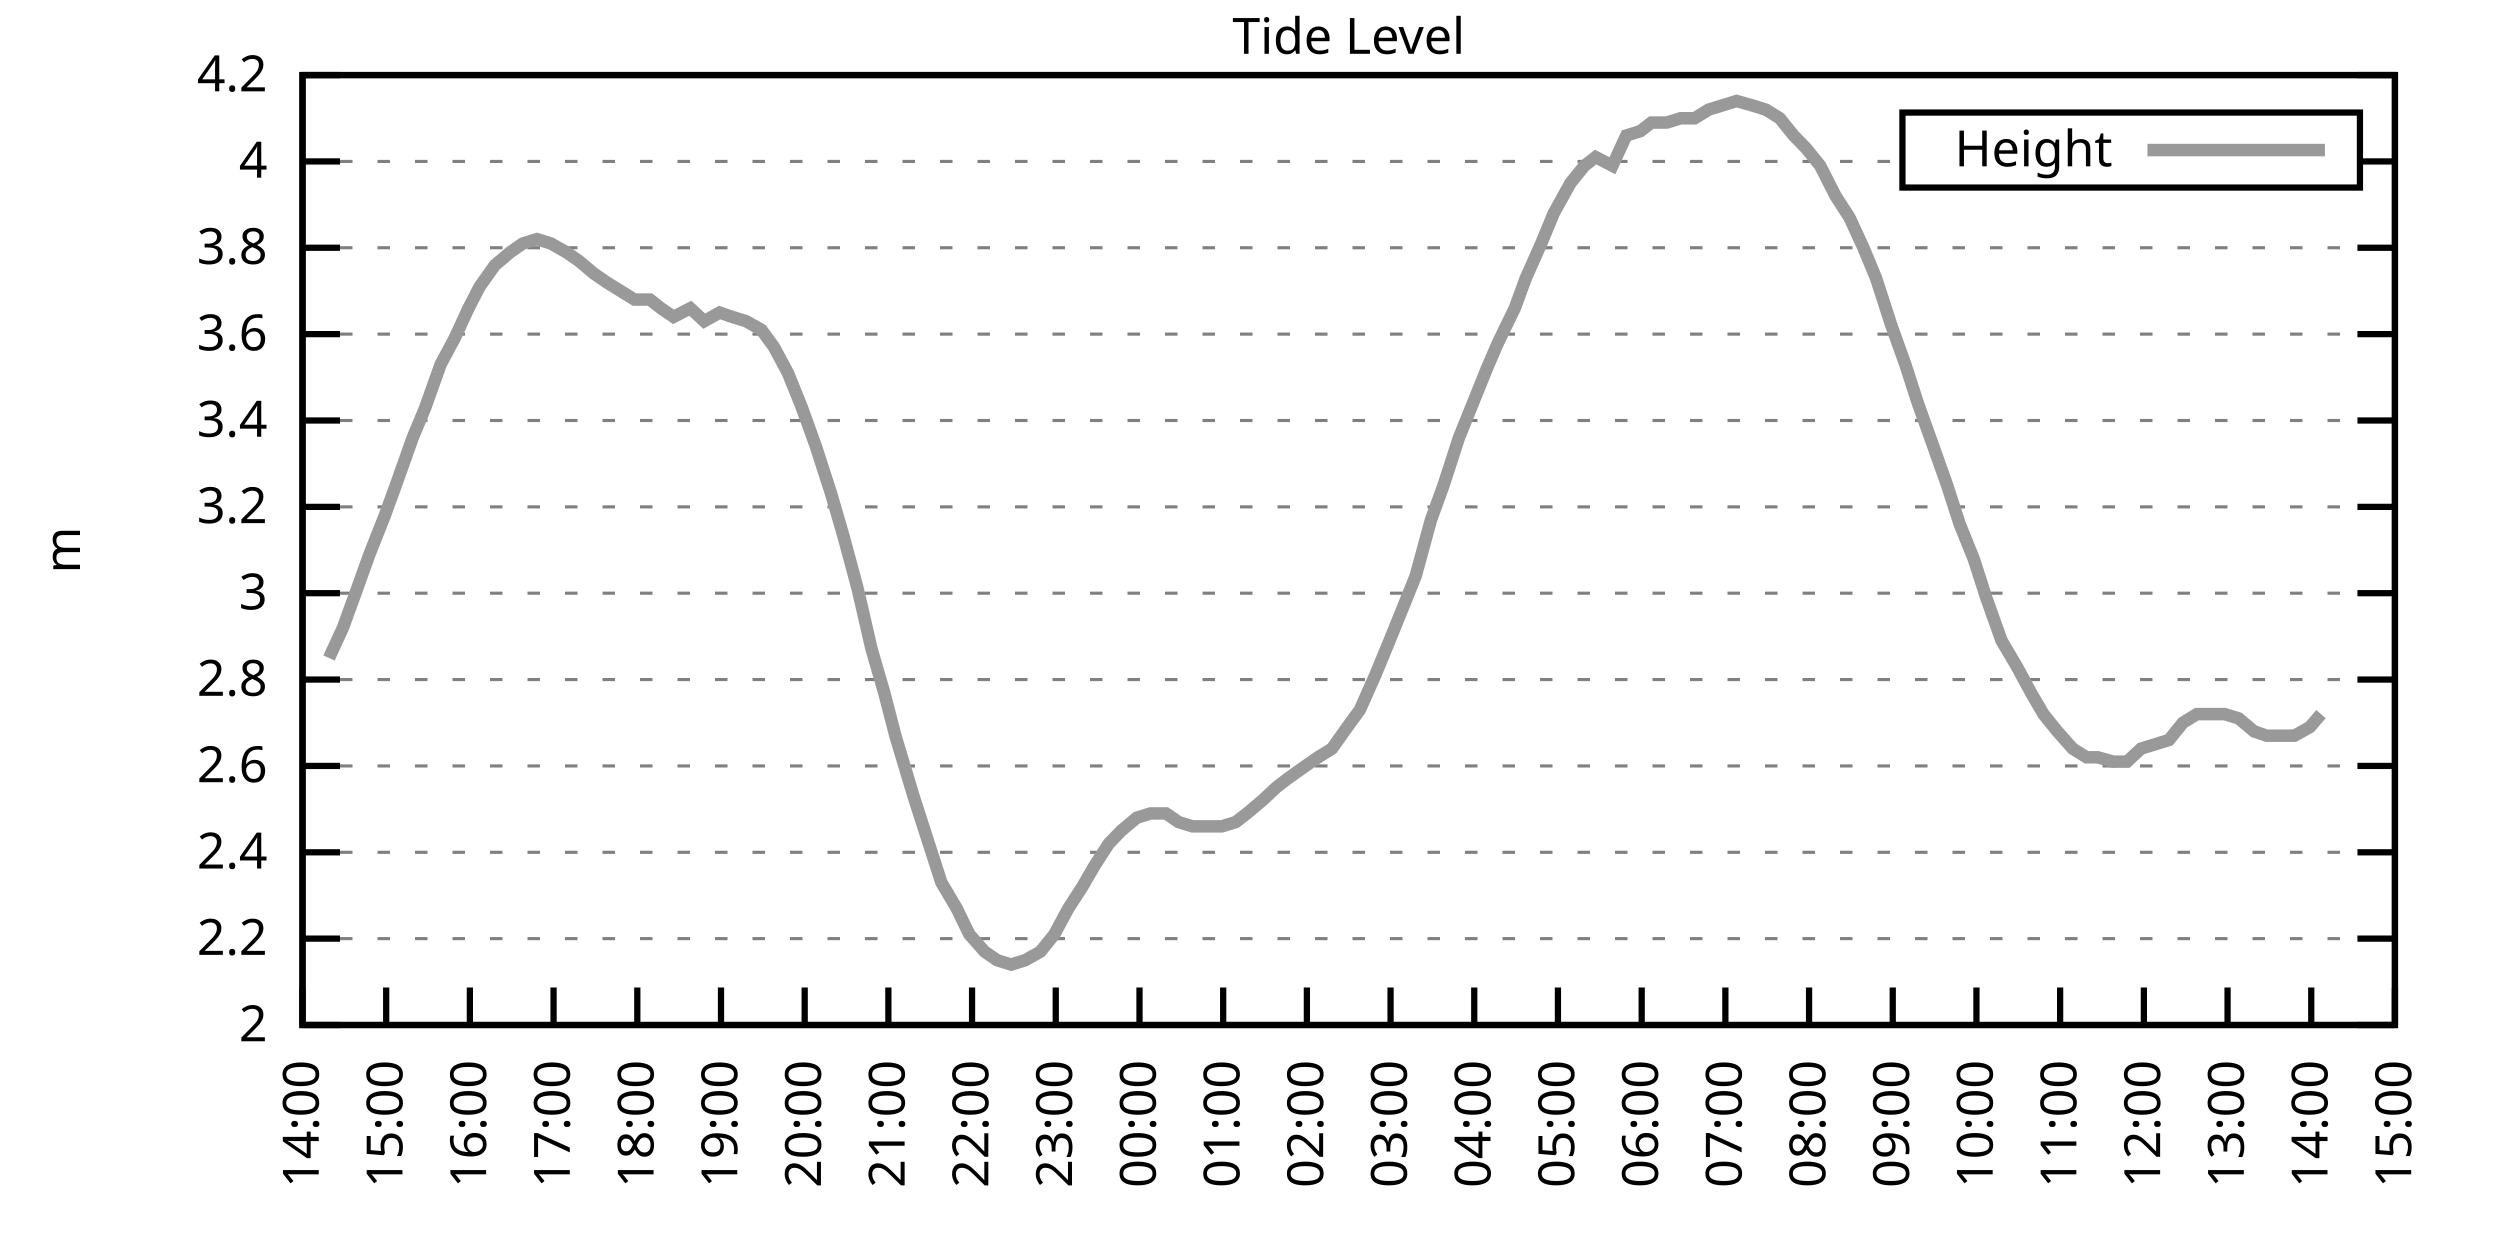
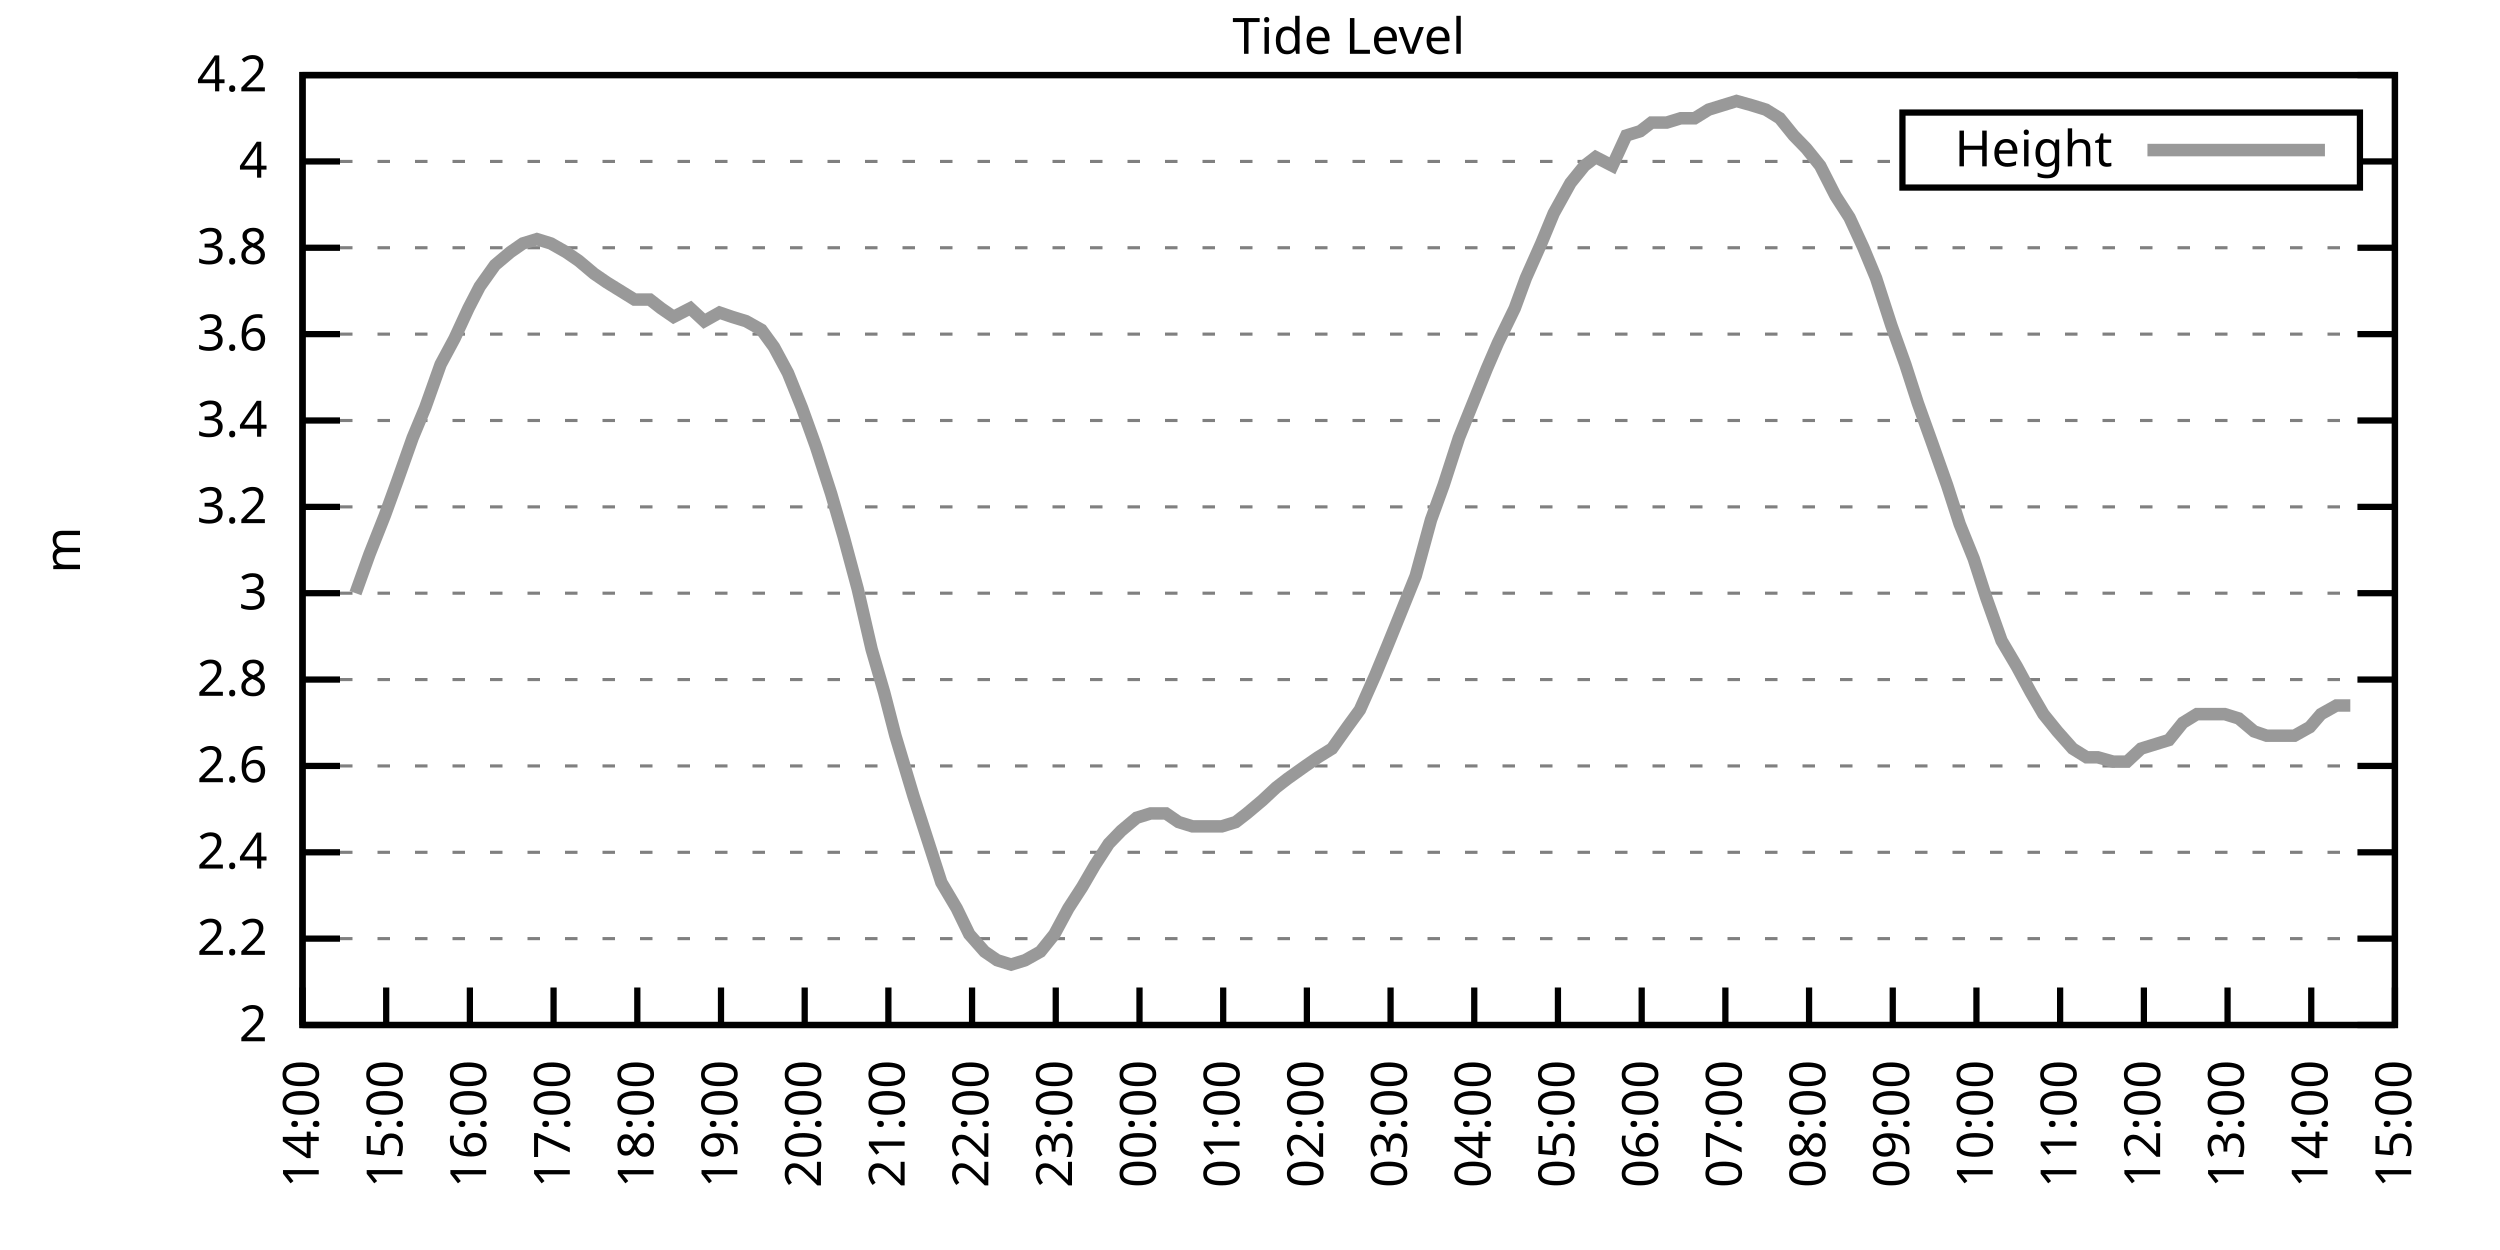
<svg xmlns="http://www.w3.org/2000/svg" xmlns:xlink="http://www.w3.org/1999/xlink" width="400" height="200" viewBox="0 0 400 200">
  <g id="gnuplot_canvas">
    <rect x="0" y="0" width="400" height="200" fill="none" />
    <defs>
      <circle id="gpDot" r="0.5" stroke-width="0.5" stroke="currentColor" />
      <path id="gpPt0" stroke-width="0.333" stroke="currentColor" d="M-1,0 h2 M0,-1 v2" />
      <path id="gpPt1" stroke-width="0.333" stroke="currentColor" d="M-1,-1 L1,1 M1,-1 L-1,1" />
      <path id="gpPt2" stroke-width="0.333" stroke="currentColor" d="M-1,0 L1,0 M0,-1 L0,1 M-1,-1 L1,1 M-1,1 L1,-1" />
      <rect id="gpPt3" stroke-width="0.333" stroke="currentColor" x="-1" y="-1" width="2" height="2" />
      <rect id="gpPt4" stroke-width="0.333" stroke="currentColor" fill="currentColor" x="-1" y="-1" width="2" height="2" />
      <circle id="gpPt5" stroke-width="0.333" stroke="currentColor" cx="0" cy="0" r="1" />
      <use xlink:href="#gpPt5" id="gpPt6" fill="currentColor" stroke="none" />
      <path id="gpPt7" stroke-width="0.333" stroke="currentColor" d="M0,-1.33 L-1.33,0.67 L1.33,0.67 z" />
      <use xlink:href="#gpPt7" id="gpPt8" fill="currentColor" stroke="none" />
      <use xlink:href="#gpPt7" id="gpPt9" stroke="currentColor" transform="rotate(180)" />
      <use xlink:href="#gpPt9" id="gpPt10" fill="currentColor" stroke="none" />
      <use xlink:href="#gpPt3" id="gpPt11" stroke="currentColor" transform="rotate(45)" />
      <use xlink:href="#gpPt11" id="gpPt12" fill="currentColor" stroke="none" />
      <path id="gpPt13" stroke-width="0.333" stroke="currentColor" d="M0,1.330 L1.265,0.411 L0.782,-1.067 L-0.782,-1.076 L-1.265,0.411 z" />
      <use xlink:href="#gpPt13" id="gpPt14" fill="currentColor" stroke="none" />
      <filter id="textbox" filterUnits="objectBoundingBox" x="0" y="0" height="1" width="1">
        <feFlood flood-color="white" flood-opacity="1" result="bgnd" />
        <feComposite in="SourceGraphic" in2="bgnd" operator="atop" />
      </filter>
      <filter id="greybox" filterUnits="objectBoundingBox" x="0" y="0" height="1" width="1">
        <feFlood flood-color="lightgrey" flood-opacity="1" result="grey" />
        <feComposite in="SourceGraphic" in2="grey" operator="atop" />
      </filter>
    </defs>
    <g fill="none" color="white" stroke="currentColor" stroke-width="1.00" stroke-linecap="butt" stroke-linejoin="miter">
</g>
    <g fill="none" color="black" stroke="currentColor" stroke-width="1.00" stroke-linecap="butt" stroke-linejoin="miter">
      <g stroke="none" shape-rendering="crispEdges">
        <polygon fill="rgb(255, 255, 255)" points="48.40,164.00 383.18,164.00 383.18,12.02 48.40,12.02 " />
      </g>
    </g>
    <g fill="none" color="black" stroke="currentColor" stroke-width="1.00" stroke-linecap="butt" stroke-linejoin="miter">
</g>
    <g fill="none" color="black" stroke="black" stroke-width="0.50" stroke-linecap="butt" stroke-linejoin="miter">
</g>
    <g fill="none" color="gray" stroke="currentColor" stroke-width="0.50" stroke-linecap="butt" stroke-linejoin="miter">
      <path stroke="gray" stroke-dasharray="2,4" class="gridline" d="M48.40,164.00 L383.19,164.00  " />
    </g>
    <g fill="none" color="gray" stroke="gray" stroke-width="1.00" stroke-linecap="butt" stroke-linejoin="miter">
</g>
    <g fill="none" color="black" stroke="currentColor" stroke-width="1.00" stroke-linecap="butt" stroke-linejoin="miter">
      <path stroke="black" d="M48.40,164.00 L54.40,164.00 M383.19,164.00 L377.19,164.00  " />
      <g transform="translate(42.80,166.60)" stroke="none" fill="black" font-family="Sans" font-size="8.00" text-anchor="end">
        <text>
          <tspan font-family="Sans"> 2</tspan>
        </text>
      </g>
    </g>
    <g fill="none" color="black" stroke="currentColor" stroke-width="1.00" stroke-linecap="butt" stroke-linejoin="miter">
</g>
    <g fill="none" color="black" stroke="black" stroke-width="0.50" stroke-linecap="butt" stroke-linejoin="miter">
</g>
    <g fill="none" color="gray" stroke="currentColor" stroke-width="0.50" stroke-linecap="butt" stroke-linejoin="miter">
      <path stroke="gray" stroke-dasharray="2,4" class="gridline" d="M48.40,150.18 L383.19,150.18  " />
    </g>
    <g fill="none" color="gray" stroke="gray" stroke-width="1.00" stroke-linecap="butt" stroke-linejoin="miter">
</g>
    <g fill="none" color="black" stroke="currentColor" stroke-width="1.00" stroke-linecap="butt" stroke-linejoin="miter">
      <path stroke="black" d="M48.40,150.18 L54.40,150.18 M383.19,150.18 L377.19,150.18  " />
      <g transform="translate(42.80,152.78)" stroke="none" fill="black" font-family="Sans" font-size="8.00" text-anchor="end">
        <text>
          <tspan font-family="Sans"> 2.2</tspan>
        </text>
      </g>
    </g>
    <g fill="none" color="black" stroke="currentColor" stroke-width="1.00" stroke-linecap="butt" stroke-linejoin="miter">
</g>
    <g fill="none" color="black" stroke="black" stroke-width="0.50" stroke-linecap="butt" stroke-linejoin="miter">
</g>
    <g fill="none" color="gray" stroke="currentColor" stroke-width="0.50" stroke-linecap="butt" stroke-linejoin="miter">
      <path stroke="gray" stroke-dasharray="2,4" class="gridline" d="M48.40,136.37 L383.19,136.37  " />
    </g>
    <g fill="none" color="gray" stroke="gray" stroke-width="1.00" stroke-linecap="butt" stroke-linejoin="miter">
</g>
    <g fill="none" color="black" stroke="currentColor" stroke-width="1.00" stroke-linecap="butt" stroke-linejoin="miter">
      <path stroke="black" d="M48.40,136.37 L54.40,136.37 M383.19,136.37 L377.19,136.37  " />
      <g transform="translate(42.80,138.97)" stroke="none" fill="black" font-family="Sans" font-size="8.00" text-anchor="end">
        <text>
          <tspan font-family="Sans"> 2.4</tspan>
        </text>
      </g>
    </g>
    <g fill="none" color="black" stroke="currentColor" stroke-width="1.00" stroke-linecap="butt" stroke-linejoin="miter">
</g>
    <g fill="none" color="black" stroke="black" stroke-width="0.50" stroke-linecap="butt" stroke-linejoin="miter">
</g>
    <g fill="none" color="gray" stroke="currentColor" stroke-width="0.50" stroke-linecap="butt" stroke-linejoin="miter">
      <path stroke="gray" stroke-dasharray="2,4" class="gridline" d="M48.40,122.55 L383.19,122.55  " />
    </g>
    <g fill="none" color="gray" stroke="gray" stroke-width="1.00" stroke-linecap="butt" stroke-linejoin="miter">
</g>
    <g fill="none" color="black" stroke="currentColor" stroke-width="1.00" stroke-linecap="butt" stroke-linejoin="miter">
      <path stroke="black" d="M48.40,122.55 L54.40,122.55 M383.19,122.55 L377.19,122.55  " />
      <g transform="translate(42.80,125.15)" stroke="none" fill="black" font-family="Sans" font-size="8.00" text-anchor="end">
        <text>
          <tspan font-family="Sans"> 2.6</tspan>
        </text>
      </g>
    </g>
    <g fill="none" color="black" stroke="currentColor" stroke-width="1.00" stroke-linecap="butt" stroke-linejoin="miter">
</g>
    <g fill="none" color="black" stroke="black" stroke-width="0.50" stroke-linecap="butt" stroke-linejoin="miter">
</g>
    <g fill="none" color="gray" stroke="currentColor" stroke-width="0.50" stroke-linecap="butt" stroke-linejoin="miter">
      <path stroke="gray" stroke-dasharray="2,4" class="gridline" d="M48.40,108.73 L383.19,108.73  " />
    </g>
    <g fill="none" color="gray" stroke="gray" stroke-width="1.00" stroke-linecap="butt" stroke-linejoin="miter">
</g>
    <g fill="none" color="black" stroke="currentColor" stroke-width="1.00" stroke-linecap="butt" stroke-linejoin="miter">
      <path stroke="black" d="M48.40,108.73 L54.40,108.73 M383.19,108.73 L377.19,108.73  " />
      <g transform="translate(42.80,111.33)" stroke="none" fill="black" font-family="Sans" font-size="8.00" text-anchor="end">
        <text>
          <tspan font-family="Sans"> 2.8</tspan>
        </text>
      </g>
    </g>
    <g fill="none" color="black" stroke="currentColor" stroke-width="1.00" stroke-linecap="butt" stroke-linejoin="miter">
</g>
    <g fill="none" color="black" stroke="black" stroke-width="0.50" stroke-linecap="butt" stroke-linejoin="miter">
</g>
    <g fill="none" color="gray" stroke="currentColor" stroke-width="0.50" stroke-linecap="butt" stroke-linejoin="miter">
      <path stroke="gray" stroke-dasharray="2,4" class="gridline" d="M48.40,94.91 L383.19,94.91  " />
    </g>
    <g fill="none" color="gray" stroke="gray" stroke-width="1.00" stroke-linecap="butt" stroke-linejoin="miter">
</g>
    <g fill="none" color="black" stroke="currentColor" stroke-width="1.00" stroke-linecap="butt" stroke-linejoin="miter">
      <path stroke="black" d="M48.40,94.91 L54.40,94.91 M383.19,94.91 L377.19,94.91  " />
      <g transform="translate(42.80,97.51)" stroke="none" fill="black" font-family="Sans" font-size="8.00" text-anchor="end">
        <text>
          <tspan font-family="Sans"> 3</tspan>
        </text>
      </g>
    </g>
    <g fill="none" color="black" stroke="currentColor" stroke-width="1.00" stroke-linecap="butt" stroke-linejoin="miter">
</g>
    <g fill="none" color="black" stroke="black" stroke-width="0.50" stroke-linecap="butt" stroke-linejoin="miter">
</g>
    <g fill="none" color="gray" stroke="currentColor" stroke-width="0.50" stroke-linecap="butt" stroke-linejoin="miter">
      <path stroke="gray" stroke-dasharray="2,4" class="gridline" d="M48.40,81.10 L383.19,81.10  " />
    </g>
    <g fill="none" color="gray" stroke="gray" stroke-width="1.00" stroke-linecap="butt" stroke-linejoin="miter">
</g>
    <g fill="none" color="black" stroke="currentColor" stroke-width="1.00" stroke-linecap="butt" stroke-linejoin="miter">
      <path stroke="black" d="M48.40,81.10 L54.40,81.10 M383.19,81.10 L377.19,81.10  " />
      <g transform="translate(42.80,83.70)" stroke="none" fill="black" font-family="Sans" font-size="8.00" text-anchor="end">
        <text>
          <tspan font-family="Sans"> 3.2</tspan>
        </text>
      </g>
    </g>
    <g fill="none" color="black" stroke="currentColor" stroke-width="1.00" stroke-linecap="butt" stroke-linejoin="miter">
</g>
    <g fill="none" color="black" stroke="black" stroke-width="0.50" stroke-linecap="butt" stroke-linejoin="miter">
</g>
    <g fill="none" color="gray" stroke="currentColor" stroke-width="0.50" stroke-linecap="butt" stroke-linejoin="miter">
      <path stroke="gray" stroke-dasharray="2,4" class="gridline" d="M48.40,67.28 L383.19,67.28  " />
    </g>
    <g fill="none" color="gray" stroke="gray" stroke-width="1.00" stroke-linecap="butt" stroke-linejoin="miter">
</g>
    <g fill="none" color="black" stroke="currentColor" stroke-width="1.00" stroke-linecap="butt" stroke-linejoin="miter">
      <path stroke="black" d="M48.40,67.28 L54.40,67.28 M383.19,67.28 L377.19,67.28  " />
      <g transform="translate(42.80,69.88)" stroke="none" fill="black" font-family="Sans" font-size="8.00" text-anchor="end">
        <text>
          <tspan font-family="Sans"> 3.4</tspan>
        </text>
      </g>
    </g>
    <g fill="none" color="black" stroke="currentColor" stroke-width="1.00" stroke-linecap="butt" stroke-linejoin="miter">
</g>
    <g fill="none" color="black" stroke="black" stroke-width="0.50" stroke-linecap="butt" stroke-linejoin="miter">
</g>
    <g fill="none" color="gray" stroke="currentColor" stroke-width="0.50" stroke-linecap="butt" stroke-linejoin="miter">
      <path stroke="gray" stroke-dasharray="2,4" class="gridline" d="M48.40,53.46 L383.19,53.46  " />
    </g>
    <g fill="none" color="gray" stroke="gray" stroke-width="1.00" stroke-linecap="butt" stroke-linejoin="miter">
</g>
    <g fill="none" color="black" stroke="currentColor" stroke-width="1.00" stroke-linecap="butt" stroke-linejoin="miter">
      <path stroke="black" d="M48.40,53.46 L54.40,53.46 M383.19,53.46 L377.19,53.46  " />
      <g transform="translate(42.80,56.06)" stroke="none" fill="black" font-family="Sans" font-size="8.00" text-anchor="end">
        <text>
          <tspan font-family="Sans"> 3.6</tspan>
        </text>
      </g>
    </g>
    <g fill="none" color="black" stroke="currentColor" stroke-width="1.00" stroke-linecap="butt" stroke-linejoin="miter">
</g>
    <g fill="none" color="black" stroke="black" stroke-width="0.50" stroke-linecap="butt" stroke-linejoin="miter">
</g>
    <g fill="none" color="gray" stroke="currentColor" stroke-width="0.50" stroke-linecap="butt" stroke-linejoin="miter">
      <path stroke="gray" stroke-dasharray="2,4" class="gridline" d="M48.40,39.64 L383.19,39.64  " />
    </g>
    <g fill="none" color="gray" stroke="gray" stroke-width="1.00" stroke-linecap="butt" stroke-linejoin="miter">
</g>
    <g fill="none" color="black" stroke="currentColor" stroke-width="1.00" stroke-linecap="butt" stroke-linejoin="miter">
      <path stroke="black" d="M48.40,39.64 L54.40,39.64 M383.19,39.64 L377.19,39.64  " />
      <g transform="translate(42.80,42.24)" stroke="none" fill="black" font-family="Sans" font-size="8.00" text-anchor="end">
        <text>
          <tspan font-family="Sans"> 3.8</tspan>
        </text>
      </g>
    </g>
    <g fill="none" color="black" stroke="currentColor" stroke-width="1.00" stroke-linecap="butt" stroke-linejoin="miter">
</g>
    <g fill="none" color="black" stroke="black" stroke-width="0.50" stroke-linecap="butt" stroke-linejoin="miter">
</g>
    <g fill="none" color="gray" stroke="currentColor" stroke-width="0.50" stroke-linecap="butt" stroke-linejoin="miter">
      <path stroke="gray" stroke-dasharray="2,4" class="gridline" d="M48.40,25.83 L304.39,25.83 M377.59,25.83 L383.19,25.83  " />
    </g>
    <g fill="none" color="gray" stroke="gray" stroke-width="1.00" stroke-linecap="butt" stroke-linejoin="miter">
</g>
    <g fill="none" color="black" stroke="currentColor" stroke-width="1.00" stroke-linecap="butt" stroke-linejoin="miter">
      <path stroke="black" d="M48.40,25.83 L54.40,25.83 M383.19,25.83 L377.19,25.83  " />
      <g transform="translate(42.80,28.43)" stroke="none" fill="black" font-family="Sans" font-size="8.00" text-anchor="end">
        <text>
          <tspan font-family="Sans"> 4</tspan>
        </text>
      </g>
    </g>
    <g fill="none" color="black" stroke="currentColor" stroke-width="1.00" stroke-linecap="butt" stroke-linejoin="miter">
</g>
    <g fill="none" color="black" stroke="black" stroke-width="0.50" stroke-linecap="butt" stroke-linejoin="miter">
</g>
    <g fill="none" color="gray" stroke="currentColor" stroke-width="0.50" stroke-linecap="butt" stroke-linejoin="miter">
      <path stroke="gray" stroke-dasharray="2,4" class="gridline" d="M48.40,12.01 L383.19,12.01  " />
    </g>
    <g fill="none" color="gray" stroke="gray" stroke-width="1.00" stroke-linecap="butt" stroke-linejoin="miter">
</g>
    <g fill="none" color="black" stroke="currentColor" stroke-width="1.00" stroke-linecap="butt" stroke-linejoin="miter">
      <path stroke="black" d="M48.40,12.01 L54.40,12.01 M383.19,12.01 L377.19,12.01  " />
      <g transform="translate(42.80,14.61)" stroke="none" fill="black" font-family="Sans" font-size="8.00" text-anchor="end">
        <text>
          <tspan font-family="Sans"> 4.2</tspan>
        </text>
      </g>
    </g>
    <g fill="none" color="black" stroke="currentColor" stroke-width="1.00" stroke-linecap="butt" stroke-linejoin="miter">
      <path stroke="black" d="M48.40,164.00 L48.40,158.00  " />
      <g transform="translate(51.00,169.60) rotate(270.00)" stroke="none" fill="black" font-family="Sans" font-size="8.00" text-anchor="end">
        <text>
          <tspan font-family="Sans">14:00</tspan>
        </text>
      </g>
    </g>
    <g fill="none" color="black" stroke="currentColor" stroke-width="1.00" stroke-linecap="butt" stroke-linejoin="miter">
      <path stroke="black" d="M61.79,164.00 L61.79,158.00  " />
      <g transform="translate(64.39,169.60) rotate(270.00)" stroke="none" fill="black" font-family="Sans" font-size="8.00" text-anchor="end">
        <text>
          <tspan font-family="Sans">15:00</tspan>
        </text>
      </g>
    </g>
    <g fill="none" color="black" stroke="currentColor" stroke-width="1.00" stroke-linecap="butt" stroke-linejoin="miter">
      <path stroke="black" d="M75.18,164.00 L75.18,158.00  " />
      <g transform="translate(77.78,169.60) rotate(270.00)" stroke="none" fill="black" font-family="Sans" font-size="8.00" text-anchor="end">
        <text>
          <tspan font-family="Sans">16:00</tspan>
        </text>
      </g>
    </g>
    <g fill="none" color="black" stroke="currentColor" stroke-width="1.00" stroke-linecap="butt" stroke-linejoin="miter">
      <path stroke="black" d="M88.57,164.00 L88.57,158.00  " />
      <g transform="translate(91.17,169.60) rotate(270.00)" stroke="none" fill="black" font-family="Sans" font-size="8.00" text-anchor="end">
        <text>
          <tspan font-family="Sans">17:00</tspan>
        </text>
      </g>
    </g>
    <g fill="none" color="black" stroke="currentColor" stroke-width="1.00" stroke-linecap="butt" stroke-linejoin="miter">
      <path stroke="black" d="M101.97,164.00 L101.97,158.00  " />
      <g transform="translate(104.57,169.60) rotate(270.00)" stroke="none" fill="black" font-family="Sans" font-size="8.00" text-anchor="end">
        <text>
          <tspan font-family="Sans">18:00</tspan>
        </text>
      </g>
    </g>
    <g fill="none" color="black" stroke="currentColor" stroke-width="1.00" stroke-linecap="butt" stroke-linejoin="miter">
      <path stroke="black" d="M115.36,164.00 L115.36,158.00  " />
      <g transform="translate(117.96,169.60) rotate(270.00)" stroke="none" fill="black" font-family="Sans" font-size="8.00" text-anchor="end">
        <text>
          <tspan font-family="Sans">19:00</tspan>
        </text>
      </g>
    </g>
    <g fill="none" color="black" stroke="currentColor" stroke-width="1.00" stroke-linecap="butt" stroke-linejoin="miter">
      <path stroke="black" d="M128.75,164.00 L128.75,158.00  " />
      <g transform="translate(131.35,169.60) rotate(270.00)" stroke="none" fill="black" font-family="Sans" font-size="8.00" text-anchor="end">
        <text>
          <tspan font-family="Sans">20:00</tspan>
        </text>
      </g>
    </g>
    <g fill="none" color="black" stroke="currentColor" stroke-width="1.00" stroke-linecap="butt" stroke-linejoin="miter">
      <path stroke="black" d="M142.14,164.00 L142.14,158.00  " />
      <g transform="translate(144.74,169.60) rotate(270.00)" stroke="none" fill="black" font-family="Sans" font-size="8.00" text-anchor="end">
        <text>
          <tspan font-family="Sans">21:00</tspan>
        </text>
      </g>
    </g>
    <g fill="none" color="black" stroke="currentColor" stroke-width="1.00" stroke-linecap="butt" stroke-linejoin="miter">
      <path stroke="black" d="M155.53,164.00 L155.53,158.00  " />
      <g transform="translate(158.13,169.60) rotate(270.00)" stroke="none" fill="black" font-family="Sans" font-size="8.00" text-anchor="end">
        <text>
          <tspan font-family="Sans">22:00</tspan>
        </text>
      </g>
    </g>
    <g fill="none" color="black" stroke="currentColor" stroke-width="1.00" stroke-linecap="butt" stroke-linejoin="miter">
      <path stroke="black" d="M168.92,164.00 L168.92,158.00  " />
      <g transform="translate(171.52,169.60) rotate(270.00)" stroke="none" fill="black" font-family="Sans" font-size="8.00" text-anchor="end">
        <text>
          <tspan font-family="Sans">23:00</tspan>
        </text>
      </g>
    </g>
    <g fill="none" color="black" stroke="currentColor" stroke-width="1.00" stroke-linecap="butt" stroke-linejoin="miter">
      <path stroke="black" d="M182.32,164.00 L182.32,158.00  " />
      <g transform="translate(184.92,169.60) rotate(270.00)" stroke="none" fill="black" font-family="Sans" font-size="8.00" text-anchor="end">
        <text>
          <tspan font-family="Sans">00:00</tspan>
        </text>
      </g>
    </g>
    <g fill="none" color="black" stroke="currentColor" stroke-width="1.00" stroke-linecap="butt" stroke-linejoin="miter">
      <path stroke="black" d="M195.71,164.00 L195.71,158.00  " />
      <g transform="translate(198.31,169.60) rotate(270.00)" stroke="none" fill="black" font-family="Sans" font-size="8.00" text-anchor="end">
        <text>
          <tspan font-family="Sans">01:00</tspan>
        </text>
      </g>
    </g>
    <g fill="none" color="black" stroke="currentColor" stroke-width="1.00" stroke-linecap="butt" stroke-linejoin="miter">
      <path stroke="black" d="M209.10,164.00 L209.10,158.00  " />
      <g transform="translate(211.70,169.60) rotate(270.00)" stroke="none" fill="black" font-family="Sans" font-size="8.00" text-anchor="end">
        <text>
          <tspan font-family="Sans">02:00</tspan>
        </text>
      </g>
    </g>
    <g fill="none" color="black" stroke="currentColor" stroke-width="1.00" stroke-linecap="butt" stroke-linejoin="miter">
      <path stroke="black" d="M222.49,164.00 L222.49,158.00  " />
      <g transform="translate(225.09,169.60) rotate(270.00)" stroke="none" fill="black" font-family="Sans" font-size="8.00" text-anchor="end">
        <text>
          <tspan font-family="Sans">03:00</tspan>
        </text>
      </g>
    </g>
    <g fill="none" color="black" stroke="currentColor" stroke-width="1.00" stroke-linecap="butt" stroke-linejoin="miter">
      <path stroke="black" d="M235.88,164.00 L235.88,158.00  " />
      <g transform="translate(238.48,169.60) rotate(270.00)" stroke="none" fill="black" font-family="Sans" font-size="8.00" text-anchor="end">
        <text>
          <tspan font-family="Sans">04:00</tspan>
        </text>
      </g>
    </g>
    <g fill="none" color="black" stroke="currentColor" stroke-width="1.00" stroke-linecap="butt" stroke-linejoin="miter">
      <path stroke="black" d="M249.27,164.00 L249.27,158.00  " />
      <g transform="translate(251.87,169.60) rotate(270.00)" stroke="none" fill="black" font-family="Sans" font-size="8.00" text-anchor="end">
        <text>
          <tspan font-family="Sans">05:00</tspan>
        </text>
      </g>
    </g>
    <g fill="none" color="black" stroke="currentColor" stroke-width="1.00" stroke-linecap="butt" stroke-linejoin="miter">
      <path stroke="black" d="M262.67,164.00 L262.67,158.00  " />
      <g transform="translate(265.27,169.60) rotate(270.00)" stroke="none" fill="black" font-family="Sans" font-size="8.00" text-anchor="end">
        <text>
          <tspan font-family="Sans">06:00</tspan>
        </text>
      </g>
    </g>
    <g fill="none" color="black" stroke="currentColor" stroke-width="1.00" stroke-linecap="butt" stroke-linejoin="miter">
      <path stroke="black" d="M276.06,164.00 L276.06,158.00  " />
      <g transform="translate(278.66,169.60) rotate(270.00)" stroke="none" fill="black" font-family="Sans" font-size="8.00" text-anchor="end">
        <text>
          <tspan font-family="Sans">07:00</tspan>
        </text>
      </g>
    </g>
    <g fill="none" color="black" stroke="currentColor" stroke-width="1.00" stroke-linecap="butt" stroke-linejoin="miter">
      <path stroke="black" d="M289.45,164.00 L289.45,158.00  " />
      <g transform="translate(292.05,169.60) rotate(270.00)" stroke="none" fill="black" font-family="Sans" font-size="8.00" text-anchor="end">
        <text>
          <tspan font-family="Sans">08:00</tspan>
        </text>
      </g>
    </g>
    <g fill="none" color="black" stroke="currentColor" stroke-width="1.00" stroke-linecap="butt" stroke-linejoin="miter">
      <path stroke="black" d="M302.84,164.00 L302.84,158.00  " />
      <g transform="translate(305.44,169.60) rotate(270.00)" stroke="none" fill="black" font-family="Sans" font-size="8.00" text-anchor="end">
        <text>
          <tspan font-family="Sans">09:00</tspan>
        </text>
      </g>
    </g>
    <g fill="none" color="black" stroke="currentColor" stroke-width="1.00" stroke-linecap="butt" stroke-linejoin="miter">
      <path stroke="black" d="M316.23,164.00 L316.23,158.00  " />
      <g transform="translate(318.83,169.60) rotate(270.00)" stroke="none" fill="black" font-family="Sans" font-size="8.00" text-anchor="end">
        <text>
          <tspan font-family="Sans">10:00</tspan>
        </text>
      </g>
    </g>
    <g fill="none" color="black" stroke="currentColor" stroke-width="1.00" stroke-linecap="butt" stroke-linejoin="miter">
      <path stroke="black" d="M329.62,164.00 L329.62,158.00  " />
      <g transform="translate(332.22,169.60) rotate(270.00)" stroke="none" fill="black" font-family="Sans" font-size="8.00" text-anchor="end">
        <text>
          <tspan font-family="Sans">11:00</tspan>
        </text>
      </g>
    </g>
    <g fill="none" color="black" stroke="currentColor" stroke-width="1.00" stroke-linecap="butt" stroke-linejoin="miter">
      <path stroke="black" d="M343.02,164.00 L343.02,158.00  " />
      <g transform="translate(345.62,169.60) rotate(270.00)" stroke="none" fill="black" font-family="Sans" font-size="8.00" text-anchor="end">
        <text>
          <tspan font-family="Sans">12:00</tspan>
        </text>
      </g>
    </g>
    <g fill="none" color="black" stroke="currentColor" stroke-width="1.00" stroke-linecap="butt" stroke-linejoin="miter">
      <path stroke="black" d="M356.41,164.00 L356.41,158.00  " />
      <g transform="translate(359.01,169.60) rotate(270.00)" stroke="none" fill="black" font-family="Sans" font-size="8.00" text-anchor="end">
        <text>
          <tspan font-family="Sans">13:00</tspan>
        </text>
      </g>
    </g>
    <g fill="none" color="black" stroke="currentColor" stroke-width="1.00" stroke-linecap="butt" stroke-linejoin="miter">
      <path stroke="black" d="M369.80,164.00 L369.80,158.00  " />
      <g transform="translate(372.40,169.60) rotate(270.00)" stroke="none" fill="black" font-family="Sans" font-size="8.00" text-anchor="end">
        <text>
          <tspan font-family="Sans">14:00</tspan>
        </text>
      </g>
    </g>
    <g fill="none" color="black" stroke="currentColor" stroke-width="1.00" stroke-linecap="butt" stroke-linejoin="miter">
      <path stroke="black" d="M383.19,164.00 L383.19,158.00  " />
      <g transform="translate(385.79,169.60) rotate(270.00)" stroke="none" fill="black" font-family="Sans" font-size="8.00" text-anchor="end">
        <text>
          <tspan font-family="Sans">15:00</tspan>
        </text>
      </g>
    </g>
    <g fill="none" color="black" stroke="currentColor" stroke-width="1.00" stroke-linecap="butt" stroke-linejoin="miter">
</g>
    <g fill="none" color="black" stroke="currentColor" stroke-width="1.00" stroke-linecap="butt" stroke-linejoin="miter">
      <path stroke="black" d="M48.40,12.01 L48.40,164.00 L383.19,164.00 L383.19,12.01 L48.40,12.01 Z  " />
    </g>
    <g fill="none" color="black" stroke="currentColor" stroke-width="1.00" stroke-linecap="butt" stroke-linejoin="miter">
</g>
    <g fill="none" color="black" stroke="currentColor" stroke-width="1.00" stroke-linecap="butt" stroke-linejoin="miter">
      <path stroke="black" d="M304.39,30.01 L304.39,18.01 L377.59,18.01 L377.59,30.01 L304.39,30.01 Z  " />
    </g>
    <g id="Tide_level_plot_1">
      <g fill="none" color="white" stroke="black" stroke-width="2.00" stroke-linecap="butt" stroke-linejoin="miter">
</g>
      <g fill="none" color="black" stroke="currentColor" stroke-width="2.00" stroke-linecap="butt" stroke-linejoin="miter">
        <g transform="translate(337.99,26.61)" stroke="none" fill="black" font-family="Sans" font-size="8.00" text-anchor="end">
          <text>
            <tspan font-family="Sans">Height</tspan>
          </text>
        </g>
      </g>
      <g fill="none" color="black" stroke="currentColor" stroke-width="2.00" stroke-linecap="butt" stroke-linejoin="miter">
-         <path stroke="rgb(153, 153, 153)" d="M343.59,24.01 L371.99,24.01 M52.64,105.28 L54.87,100.44 L56.88,94.91 L59.11,88.70 L61.57,82.48 L63.58,76.95   L66.03,70.04 L68.04,65.21 L70.50,58.30 L72.73,54.15 L74.96,49.32 L76.75,45.86 L79.20,42.41 L81.66,40.34   L83.66,38.95 L85.90,38.26 L88.13,38.95 L90.58,40.34 L92.59,41.72 L95.05,43.79 L97.06,45.17 L99.29,46.55   L101.52,47.93 L103.98,47.93 L105.76,49.32 L107.77,50.70 L110.45,49.32 L112.68,51.39 L115.13,50.01 L117.14,50.70   L119.38,51.39 L121.83,52.77 L123.84,55.53 L126.07,59.68 L128.30,65.21 L130.54,71.42 L132.99,79.02 L135.00,85.93   L137.23,94.22 L139.46,103.89 L141.47,110.80 L143.26,117.71 L146.16,127.38 L148.39,134.29 L150.62,141.20 L153.08,145.35   L155.09,149.49 L157.54,152.26 L159.55,153.64 L161.78,154.33 L164.01,153.64 L166.47,152.26 L168.70,149.49 L170.93,145.35   L173.17,141.89 L175.17,138.44 L177.41,134.98 L179.41,132.91 L181.87,130.84 L184.10,130.15 L186.56,130.15 L188.57,131.53   L190.80,132.22 L193.25,132.22 L195.48,132.22 L197.72,131.53 L199.50,130.15 L201.96,128.08 L204.19,126.00 L205.97,124.62   L208.88,122.55 L210.88,121.17 L213.12,119.78 L215.57,116.33 L217.58,113.57 L220.04,108.04 L222.04,103.20 L224.28,97.68   L226.51,92.15 L228.96,83.17 L230.97,77.64 L233.43,70.04 L235.66,64.52 L237.89,58.99 L239.68,54.84 L242.36,49.32   L244.14,44.48 L246.60,38.95 L248.60,34.12 L251.28,29.28 L253.51,26.52 L255.30,25.14 L257.98,26.52 L260.21,21.68   L262.44,20.99 L264.23,19.61 L266.68,19.61 L268.92,18.92 L271.15,18.92 L273.38,17.54 L275.61,16.85 L277.84,16.16   L280.30,16.85 L282.53,17.54 L284.76,18.92 L286.99,21.68 L289.00,23.75 L291.23,26.52 L293.69,31.35 L295.92,34.81   L298.15,39.64 L300.16,44.48 L302.62,52.08 L304.85,58.30 L306.86,64.52 L309.09,70.73 L311.54,77.64 L313.55,83.86   L315.79,89.39 L317.79,95.60 L320.25,102.51 L322.70,106.66 L324.94,110.80 L326.95,114.26 L329.18,117.02 L331.63,119.78   L333.86,121.17 L335.65,121.17 L338.10,121.86 L340.34,121.86 L342.57,119.78 L344.80,119.09 L347.03,118.40 L349.26,115.64   L351.50,114.26 L353.73,114.26 L355.96,114.26 L358.19,114.95 L360.65,117.02 L362.66,117.71 L365.11,117.71 L367.12,117.71   L369.58,116.33 L371.36,114.26  " />
+         <path stroke="rgb(153, 153, 153)" d="M343.59,24.01 L371.99,24.01 M56.88,94.91 L59.11,88.70 L61.57,82.48 L63.58,76.95 L66.03,70.04 L68.04,65.21   L70.50,58.30 L72.73,54.15 L74.96,49.32 L76.75,45.86 L79.20,42.41 L81.66,40.34 L83.66,38.95 L85.90,38.26   L88.13,38.95 L90.58,40.34 L92.59,41.72 L95.05,43.79 L97.06,45.17 L99.29,46.55 L101.52,47.93 L103.98,47.93   L105.76,49.32 L107.77,50.70 L110.45,49.32 L112.68,51.39 L115.13,50.01 L117.14,50.70 L119.38,51.39 L121.83,52.77   L123.84,55.53 L126.07,59.68 L128.30,65.21 L130.54,71.42 L132.99,79.02 L135.00,85.93 L137.23,94.22 L139.46,103.89   L141.47,110.80 L143.26,117.71 L146.16,127.38 L148.39,134.29 L150.62,141.20 L153.08,145.35 L155.09,149.49 L157.54,152.26   L159.55,153.64 L161.78,154.33 L164.01,153.64 L166.47,152.26 L168.70,149.49 L170.93,145.35 L173.17,141.89 L175.17,138.44   L177.41,134.98 L179.41,132.91 L181.87,130.84 L184.10,130.15 L186.56,130.15 L188.57,131.53 L190.80,132.22 L193.25,132.22   L195.48,132.22 L197.72,131.53 L199.50,130.15 L201.96,128.08 L204.19,126.00 L205.97,124.62 L208.88,122.55 L210.88,121.17   L213.12,119.78 L215.57,116.33 L217.58,113.57 L220.04,108.04 L222.04,103.20 L224.28,97.68 L226.51,92.15 L228.96,83.17   L230.97,77.64 L233.43,70.04 L235.66,64.52 L237.89,58.99 L239.68,54.84 L242.36,49.32 L244.14,44.48 L246.60,38.95   L248.60,34.12 L251.28,29.28 L253.51,26.52 L255.30,25.14 L257.98,26.52 L260.21,21.68 L262.44,20.99 L264.23,19.61   L266.68,19.61 L268.92,18.92 L271.15,18.92 L273.38,17.54 L275.61,16.85 L277.84,16.16 L280.30,16.85 L282.53,17.54   L284.76,18.92 L286.99,21.68 L289.00,23.75 L291.23,26.52 L293.69,31.35 L295.92,34.81 L298.15,39.64 L300.16,44.48   L302.62,52.08 L304.85,58.30 L306.86,64.52 L309.09,70.73 L311.54,77.64 L313.55,83.86 L315.79,89.39 L317.79,95.60   L320.25,102.51 L322.70,106.66 L324.94,110.80 L326.95,114.26 L329.18,117.02 L331.63,119.78 L333.86,121.17 L335.65,121.17   L338.10,121.86 L340.34,121.86 L342.57,119.78 L344.80,119.09 L347.03,118.40 L349.26,115.64 L351.50,114.26 L353.73,114.26   L355.96,114.26 L358.19,114.95 L360.65,117.02 L362.66,117.71 L365.11,117.71 L367.12,117.71 L369.58,116.33 L371.36,114.26   L373.82,112.88 L376.05,112.88  " />
      </g>
    </g>
    <g fill="none" color="black" stroke="currentColor" stroke-width="2.00" stroke-linecap="butt" stroke-linejoin="miter">
</g>
    <g fill="none" color="black" stroke="black" stroke-width="1.00" stroke-linecap="butt" stroke-linejoin="miter">
</g>
    <g fill="none" color="black" stroke="currentColor" stroke-width="1.00" stroke-linecap="butt" stroke-linejoin="miter">
      <path stroke="black" d="M48.40,12.01 L48.40,164.00 L383.19,164.00 L383.19,12.01 L48.40,12.01 Z  " />
      <g transform="translate(12.80,88.01) rotate(270.00)" stroke="none" fill="black" font-family="Sans" font-size="8.00" text-anchor="middle">
        <text>
          <tspan font-family="Sans">m</tspan>
        </text>
      </g>
    </g>
    <g fill="none" color="black" stroke="currentColor" stroke-width="1.00" stroke-linecap="butt" stroke-linejoin="miter">
</g>
    <g fill="none" color="black" stroke="currentColor" stroke-width="1.00" stroke-linecap="butt" stroke-linejoin="miter">
      <g transform="translate(215.79,8.61)" stroke="none" fill="black" font-family="Sans" font-size="8.00" text-anchor="middle">
        <text>
          <tspan font-family="Sans">Tide Level</tspan>
        </text>
      </g>
    </g>
    <g fill="none" color="black" stroke="currentColor" stroke-width="1.00" stroke-linecap="butt" stroke-linejoin="miter">
</g>
  </g>
</svg>
